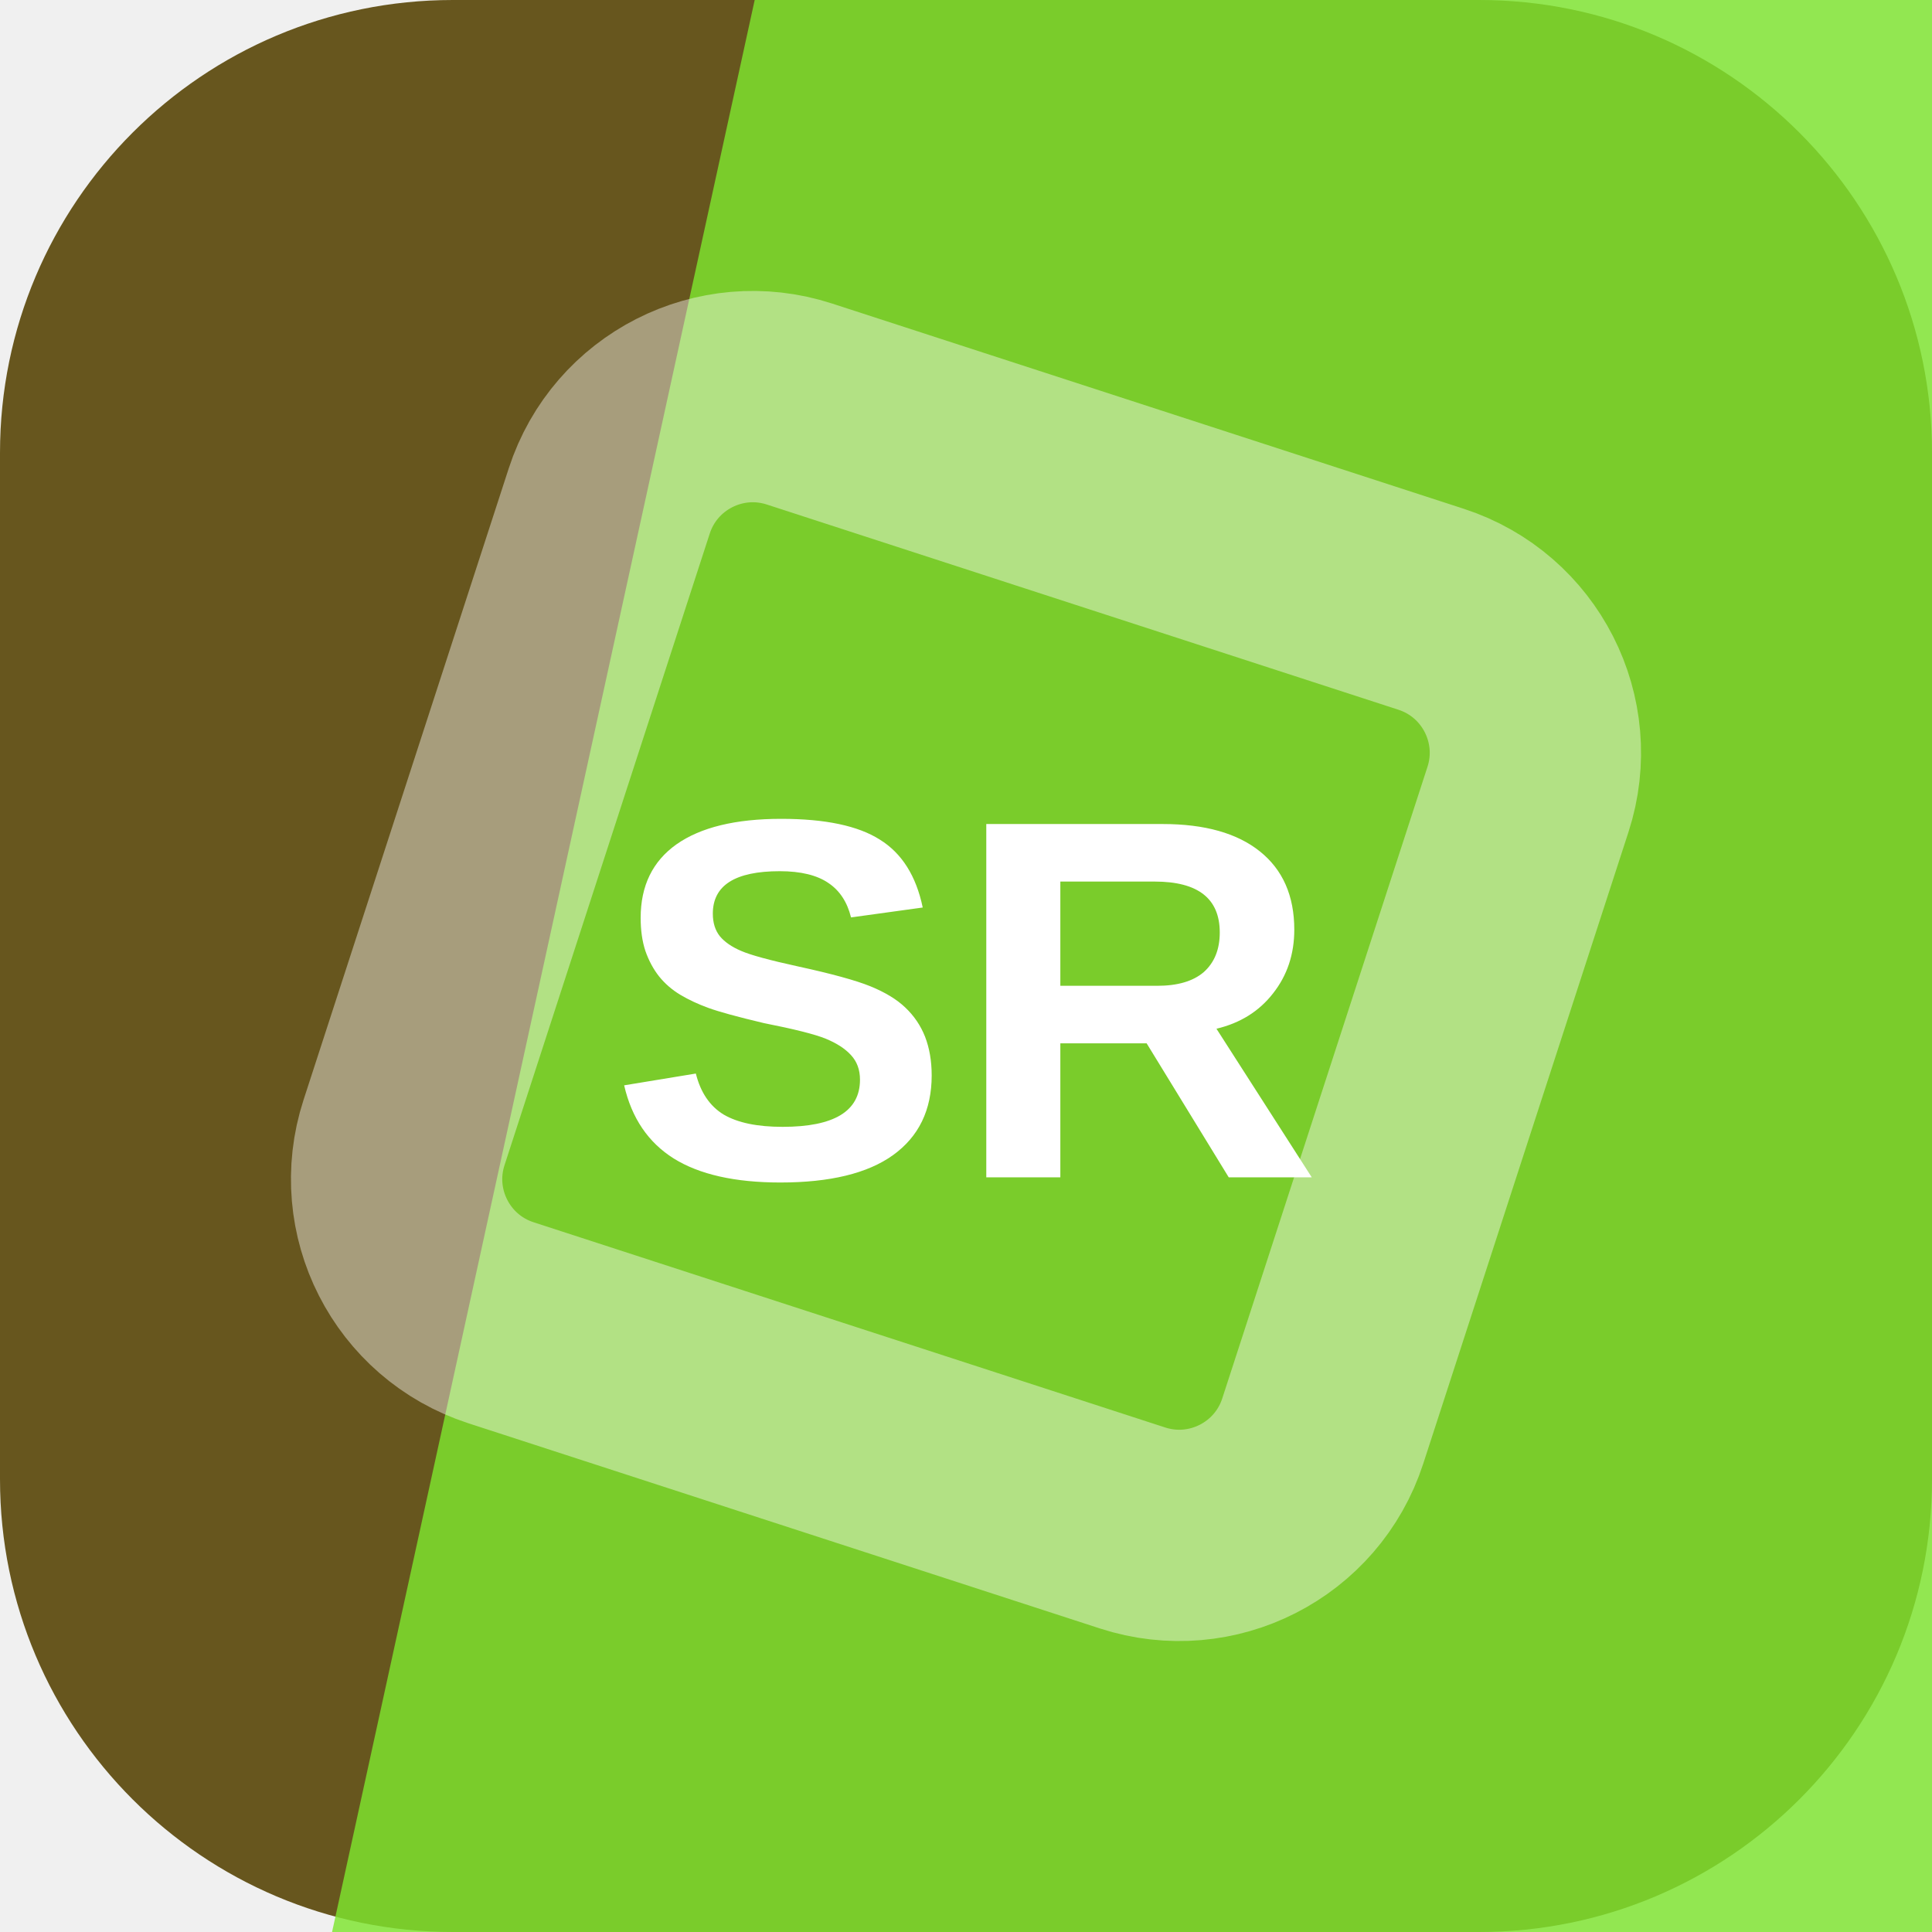
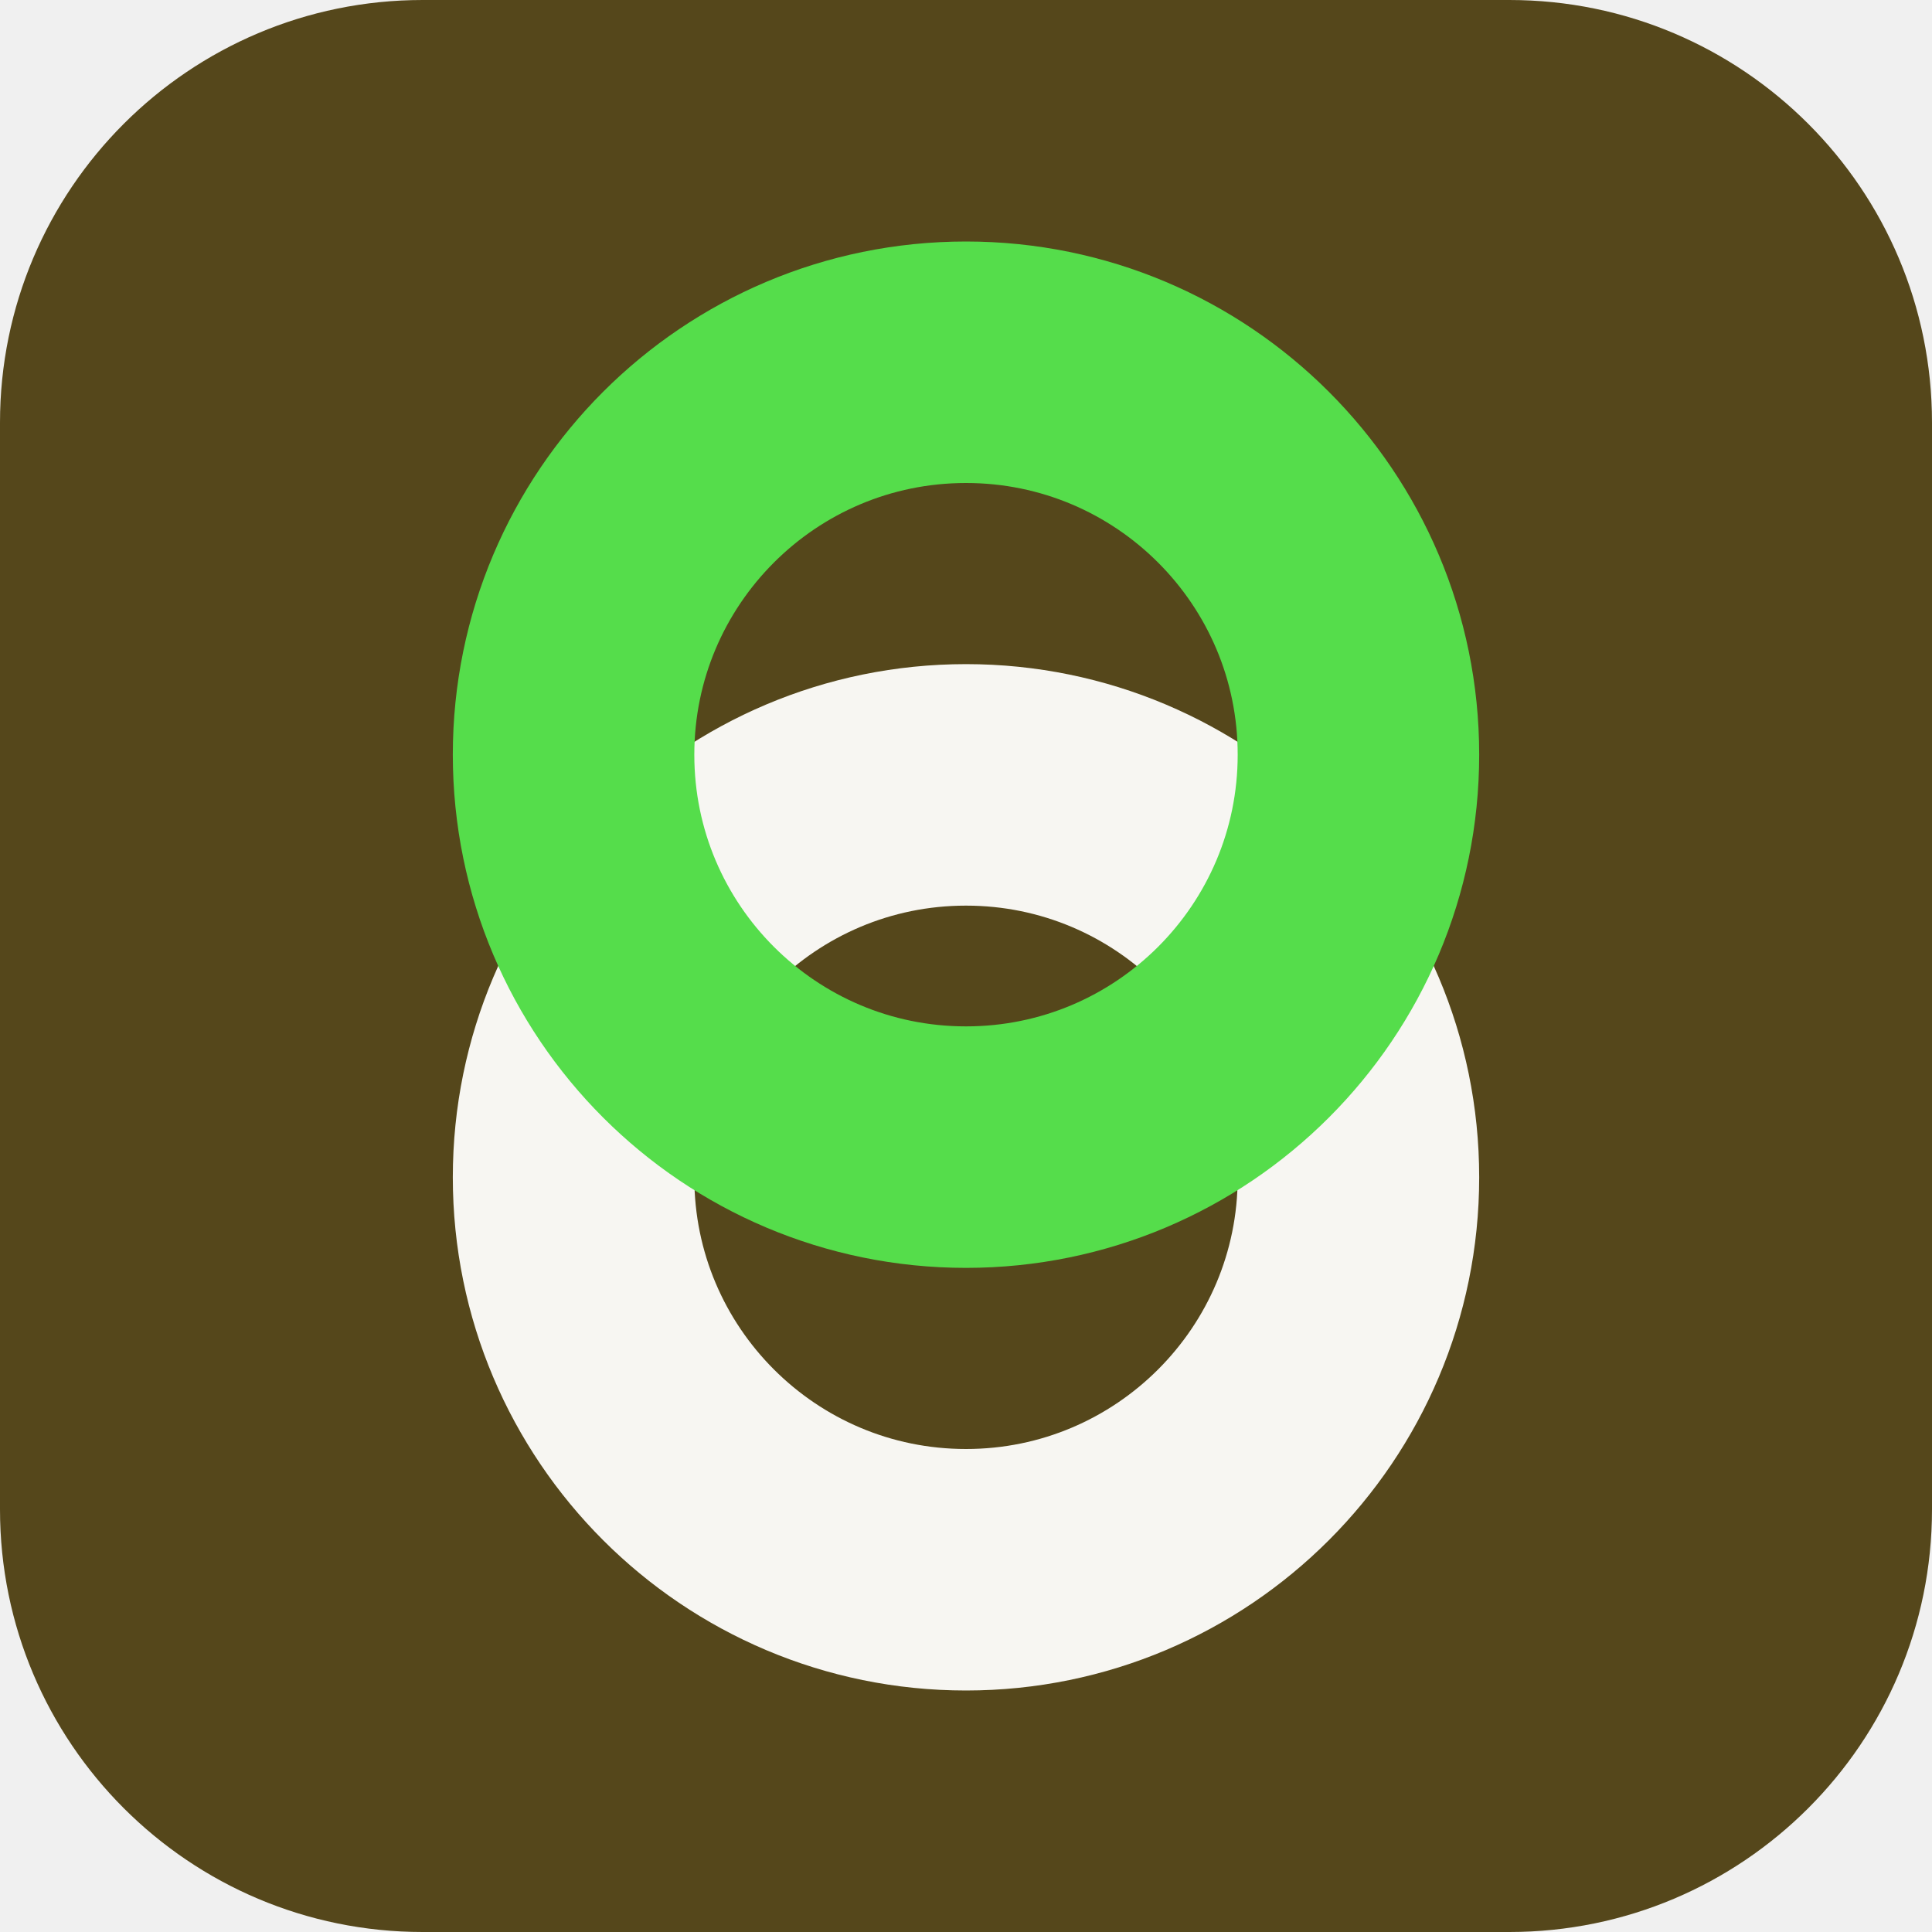
<svg xmlns="http://www.w3.org/2000/svg" width="64" height="64" viewBox="0 0 64 64" role="img">
-   <rect width="64" height="64" rx="15" fill="hsl(46 55% 26%)" />
-   <path d="M25 0h39v64H11Z" fill="hsl(94 78% 54%)" opacity="0.82" />
-   <g transform="rotate(63 32 32)" opacity="0.42">
-     <rect x="16" y="16" width="32" height="32" rx="5" fill="none" stroke="#ffffff" stroke-width="7" transform="rotate(45 32 32)" />
+   <rect width="64" height="64" rx="14" fill="hsl(46 51% 22%)" />
+   <g transform="rotate(270 32 32)">
+     <circle cx="25" cy="32" r="13" fill="none" stroke="hsl(46 24% 96%)" stroke-width="8" />
+     <circle cx="39" cy="32" r="13" fill="none" stroke="hsl(116 68% 58%)" stroke-width="8" />
  </g>
-   <text x="32" y="39" text-anchor="middle" fill="#ffffff" font-family="Arial,Helvetica,sans-serif" font-size="17" font-weight="700" letter-spacing="0">SR</text>
</svg>
